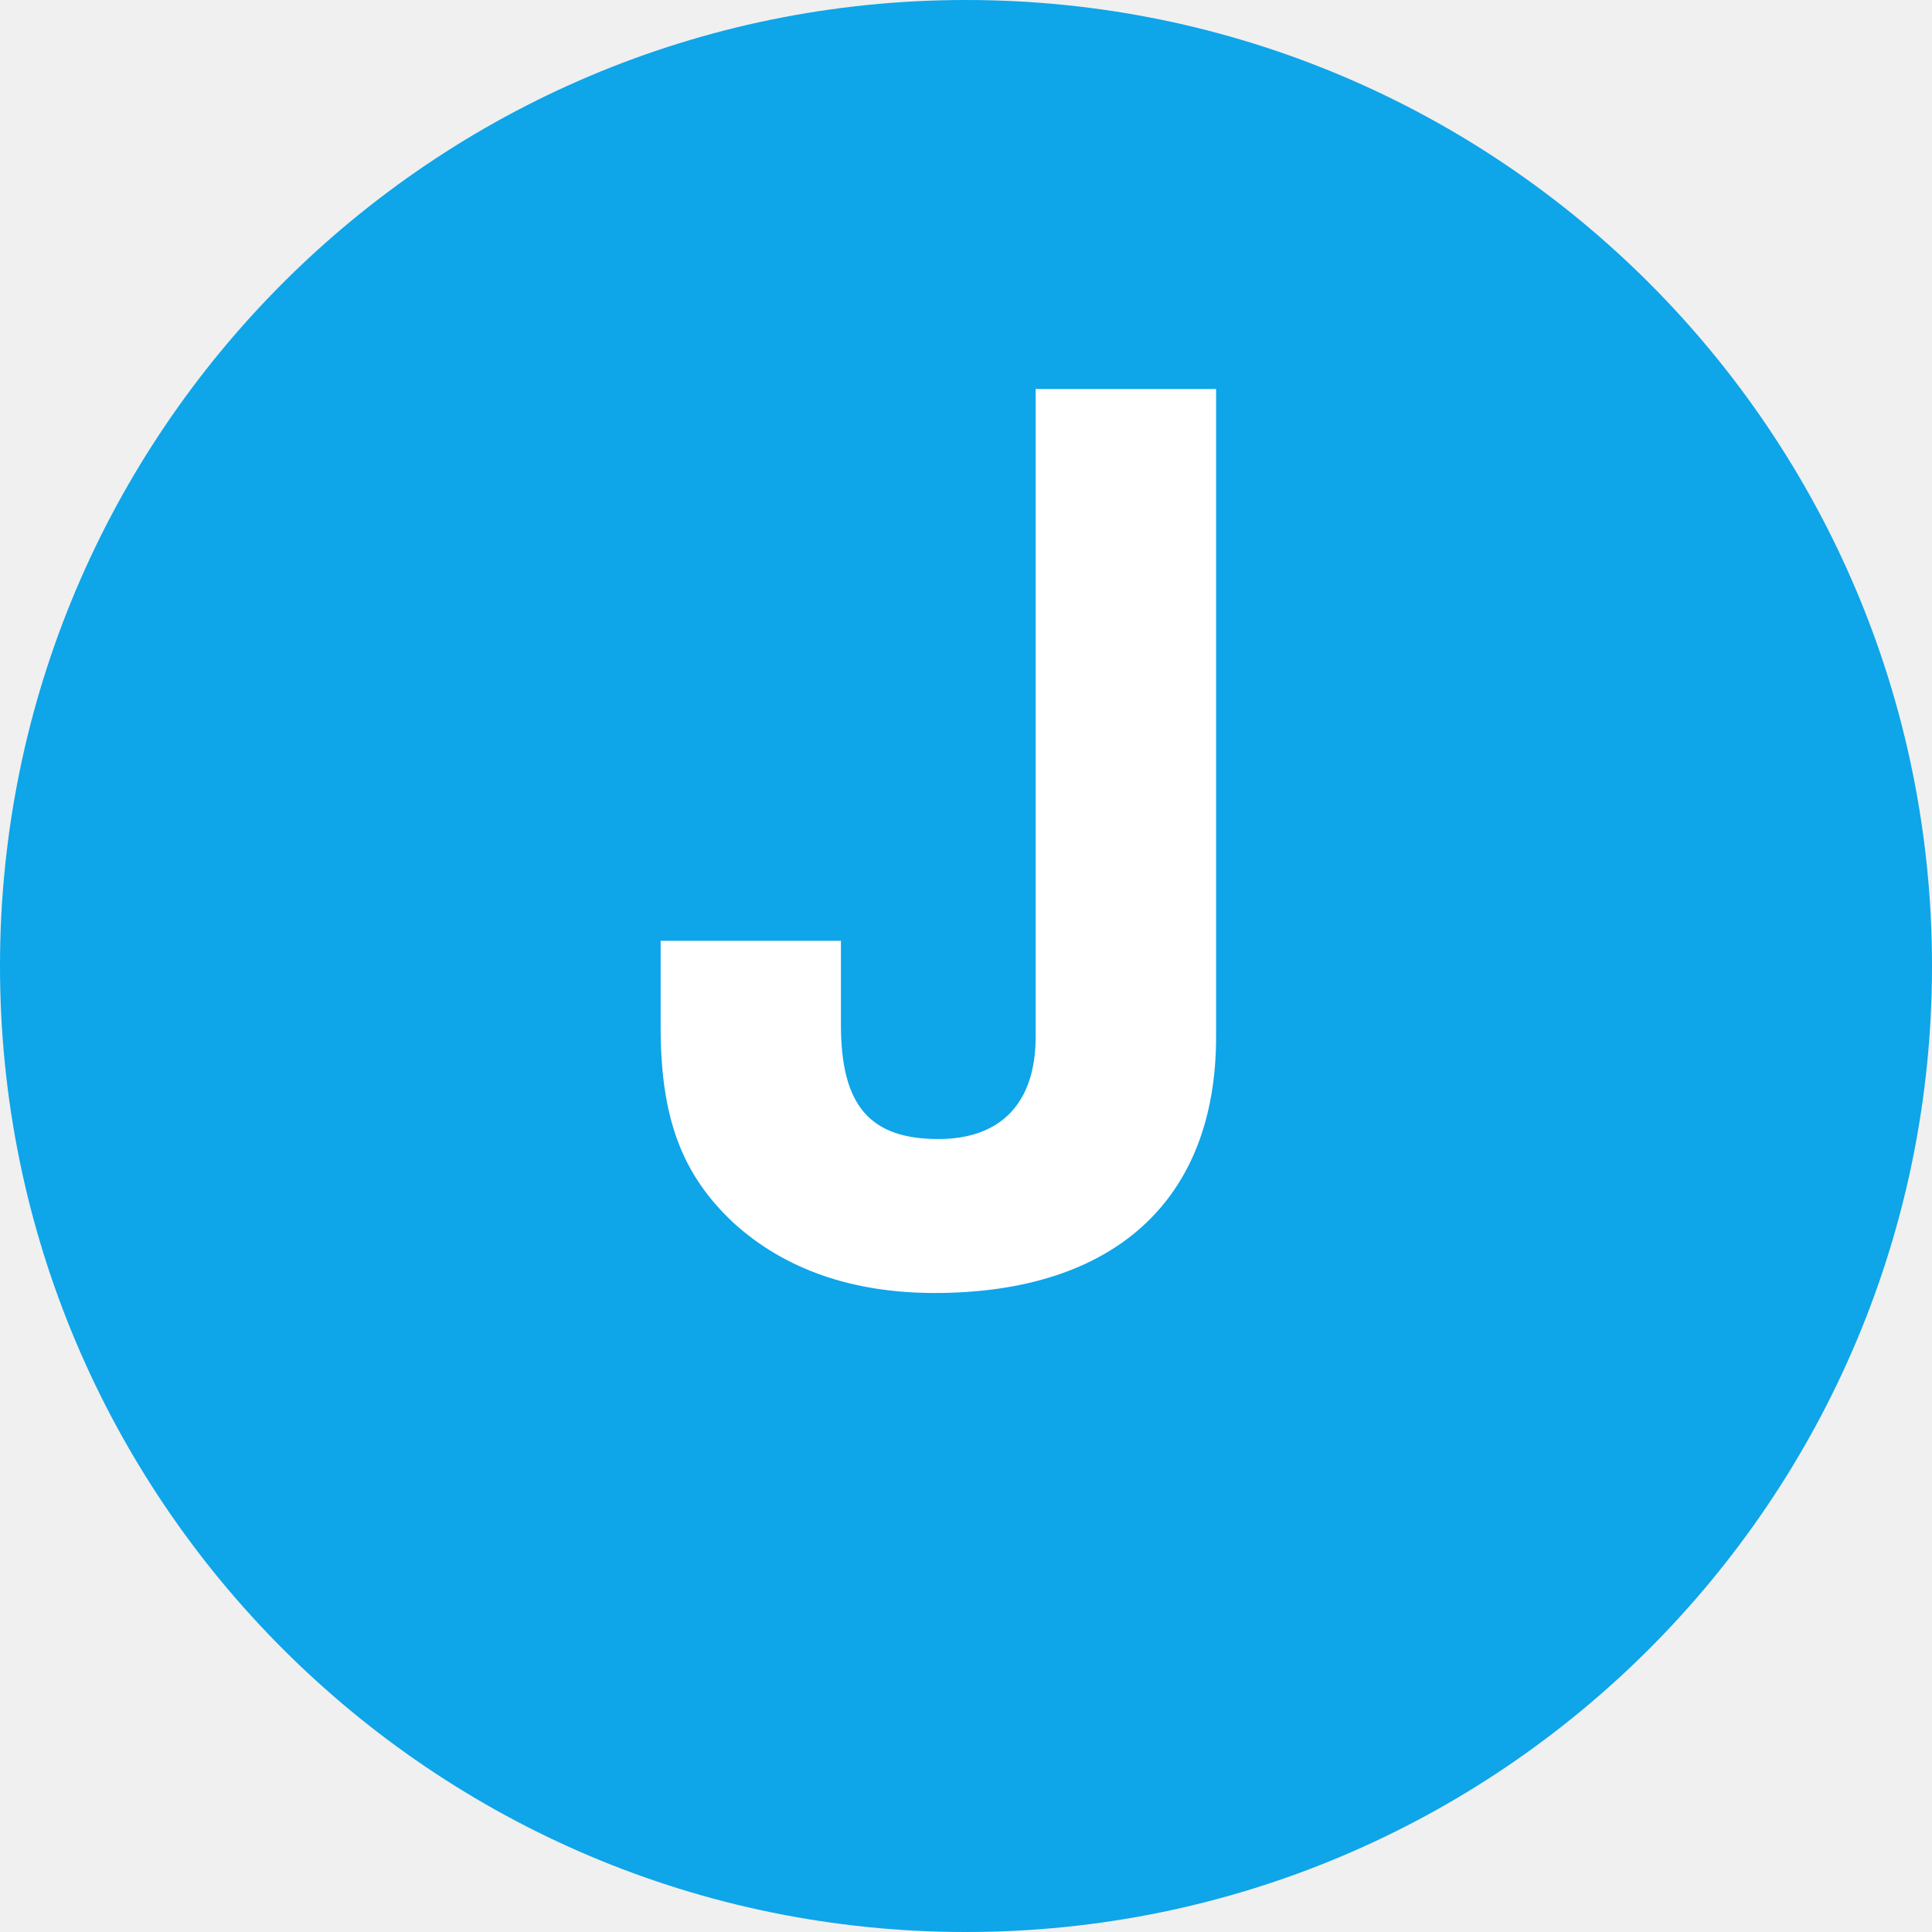
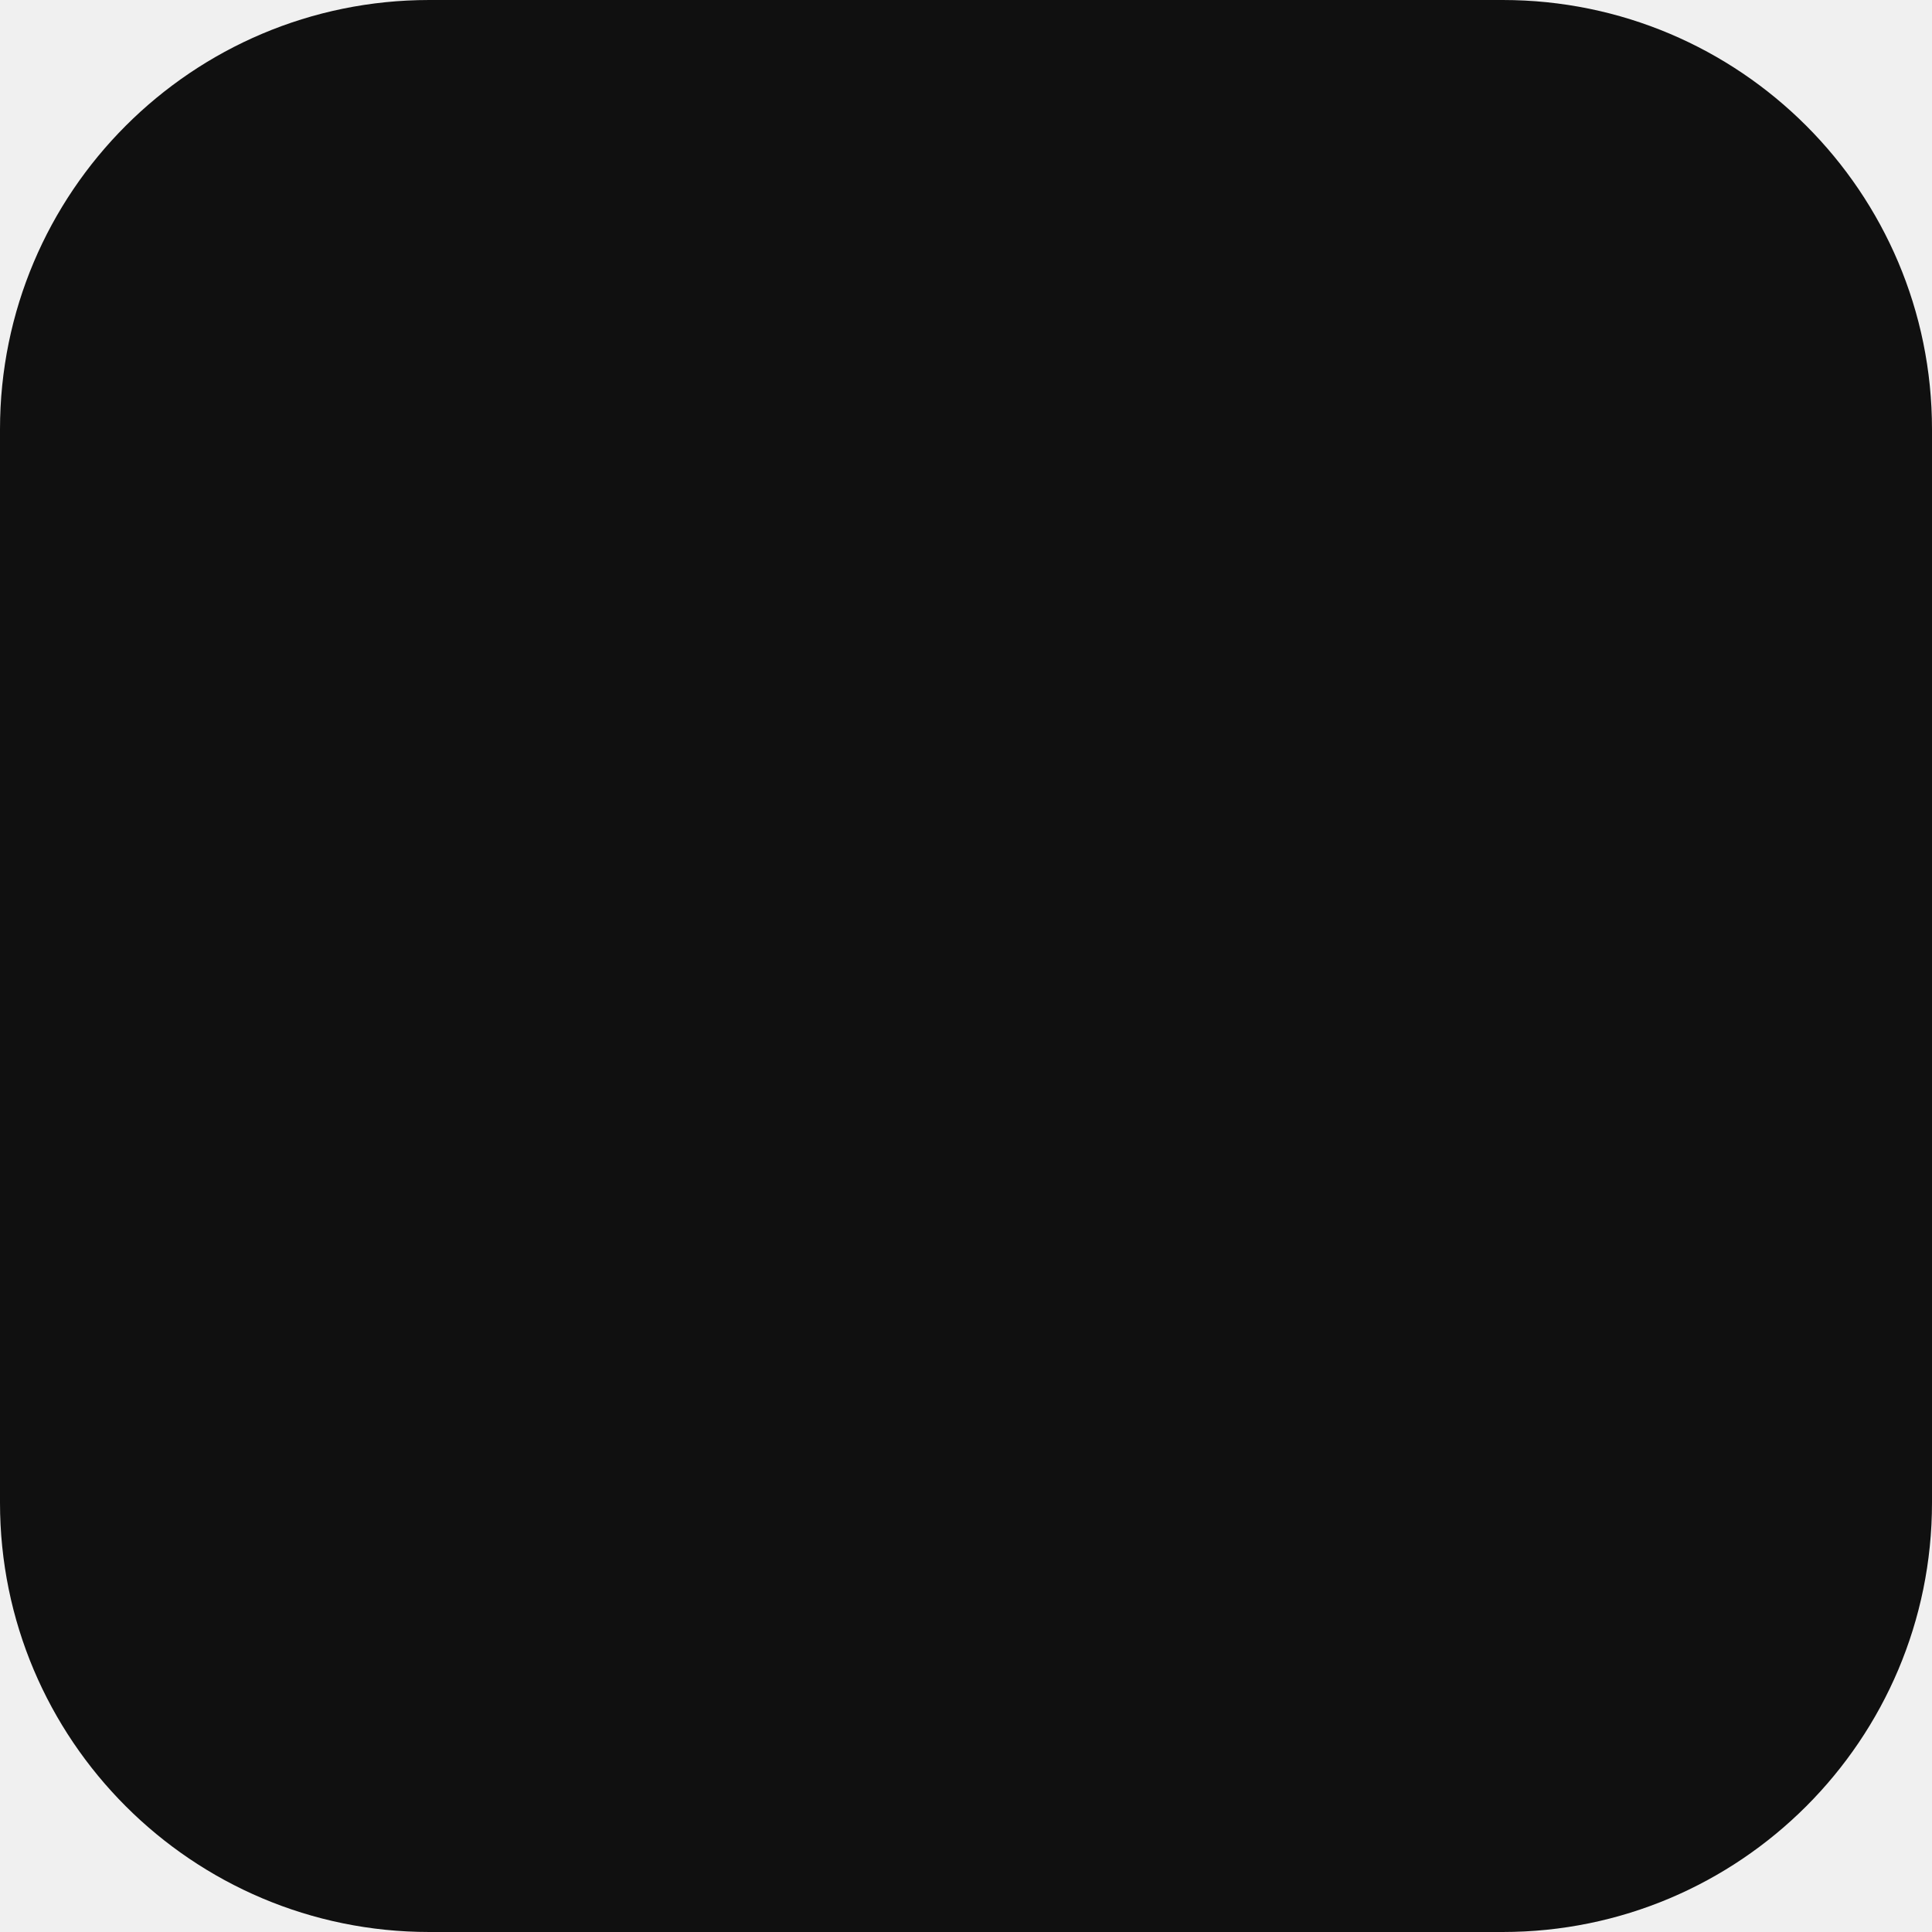
<svg xmlns="http://www.w3.org/2000/svg" width="180" height="180" viewBox="0 0 180 180" fill="none">
-   <circle cx="90" cy="90" r="90" fill="#0EA5E9" />
-   <text x="50%" y="50%" dy="0.02em" text-anchor="middle" dominant-baseline="central" font-family="-apple-system, BlinkMacSystemFont, 'Segoe UI', Helvetica, Arial, sans-serif" font-size="112" font-weight="700" fill="#ffffff">J</text>
+   <rect width="180" height="180" rx="40" fill="#101010" />
</svg>
